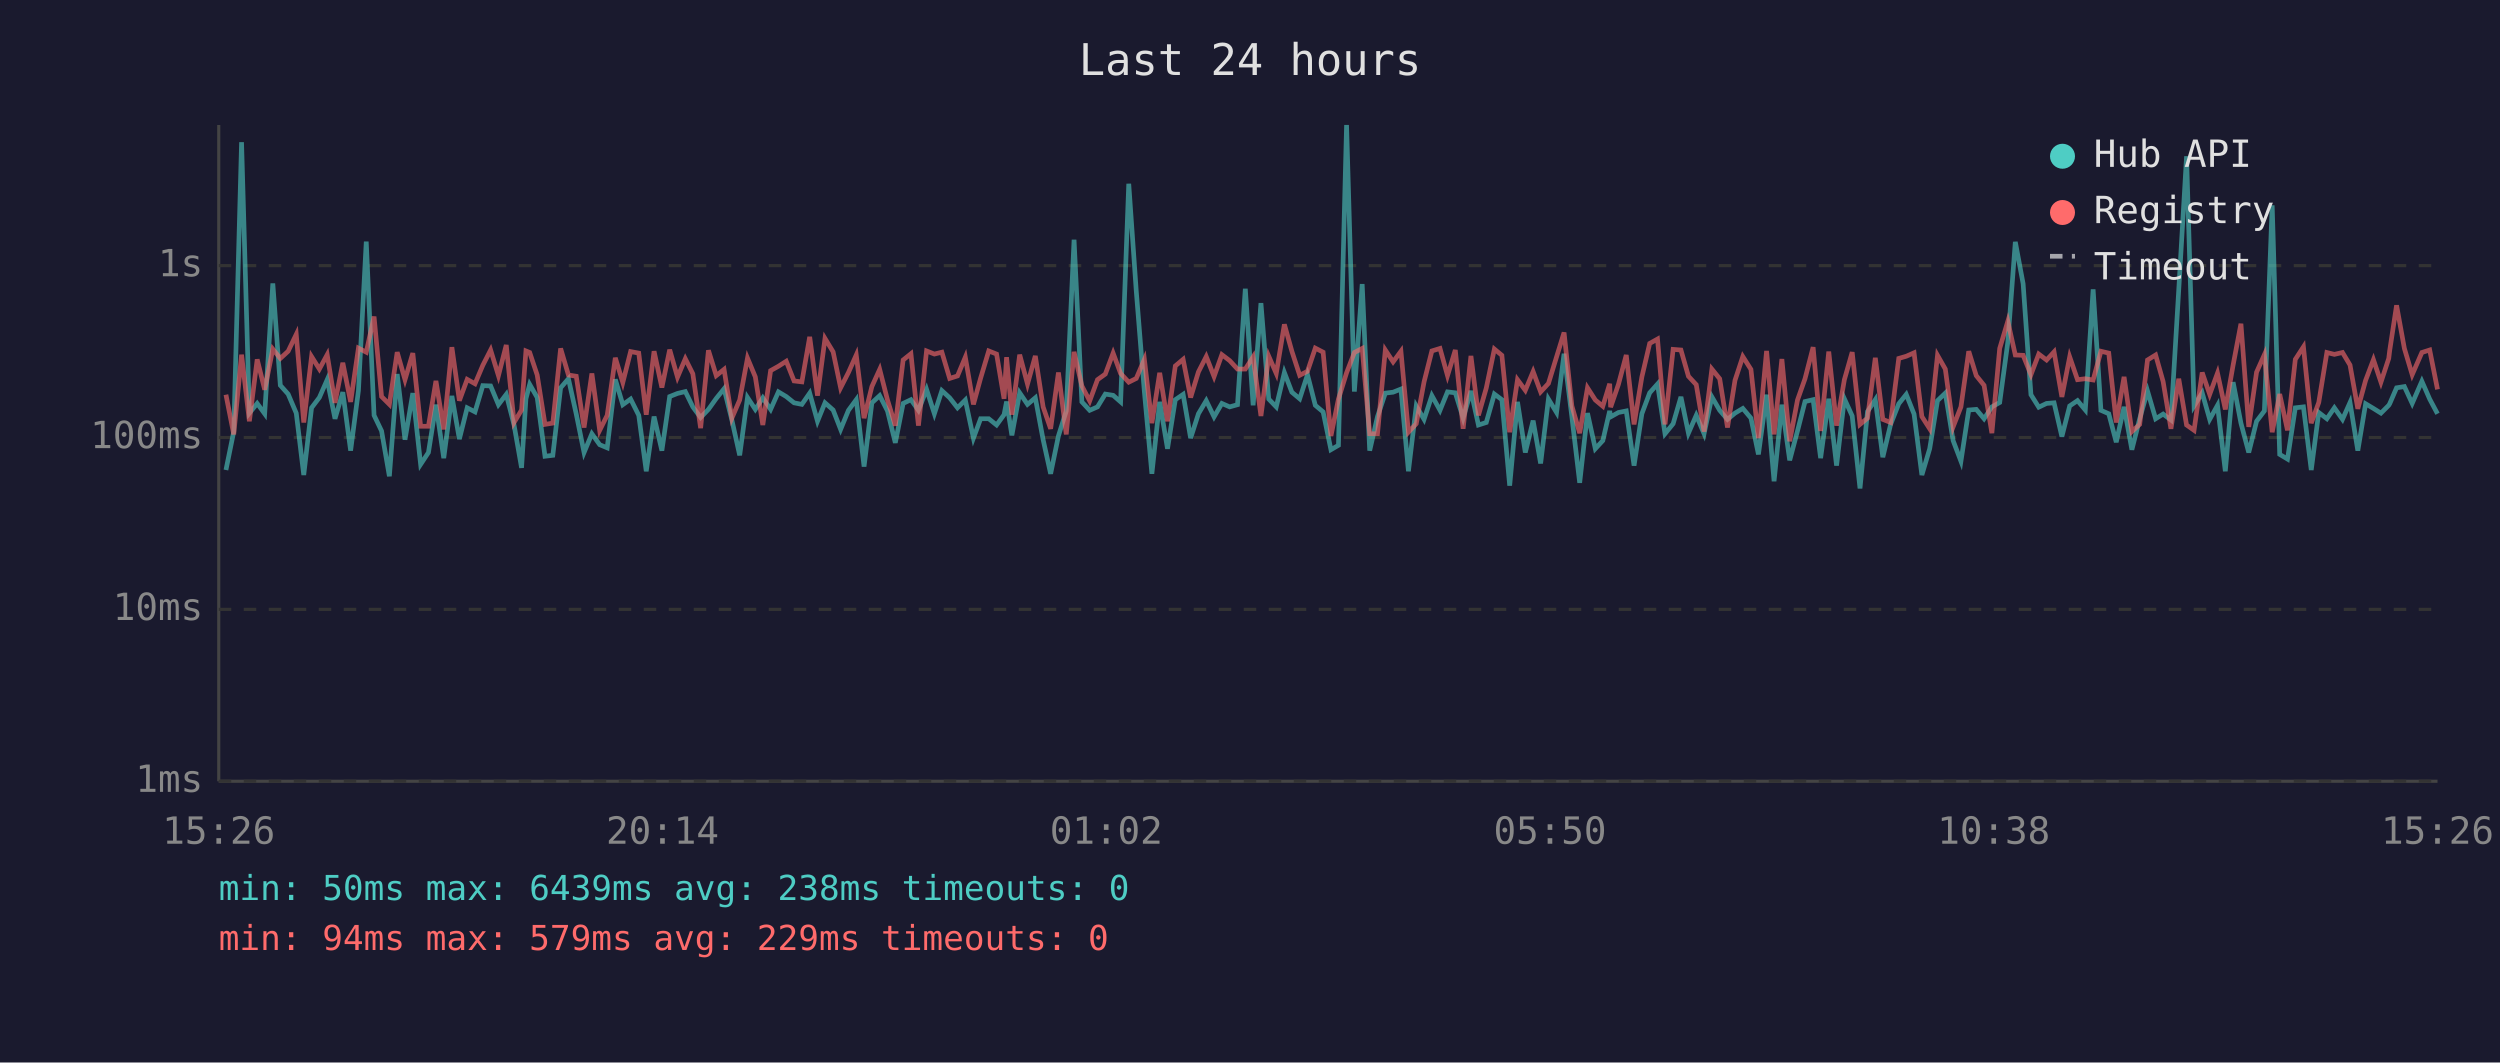
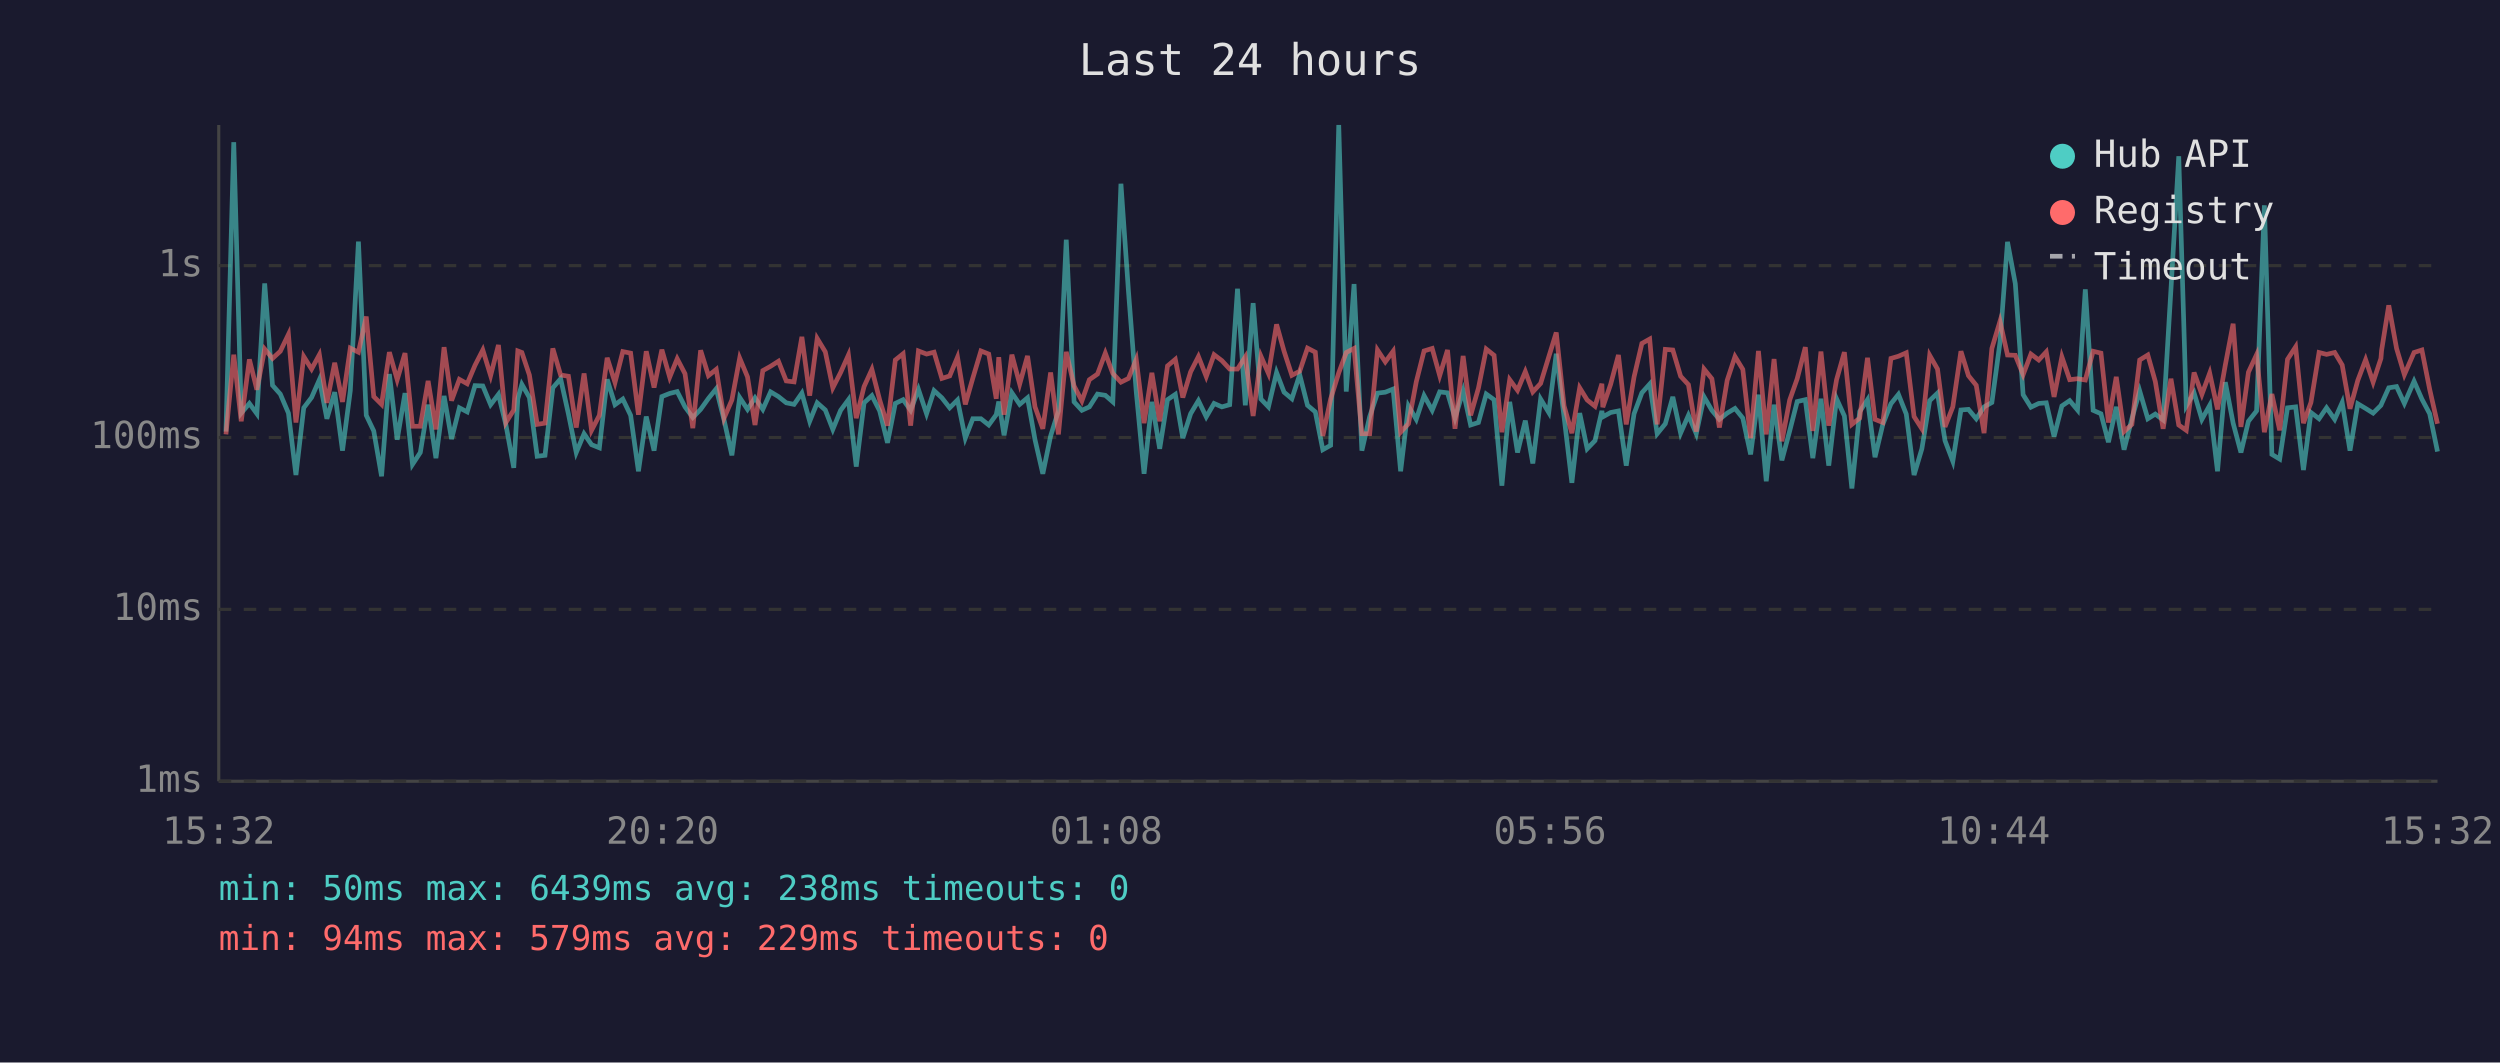
<svg xmlns="http://www.w3.org/2000/svg" viewBox="0 0 800 340" font-family="monospace" font-size="12">
  <rect width="800" height="340" fill="#1a1a2e" />
  <text x="400" y="24" fill="#e0e0e0" font-size="14" text-anchor="middle">Last 24 hours</text>
  <line x1="70" y1="40" x2="70" y2="250" stroke="#444" stroke-width="1" />
  <line x1="70" y1="250" x2="780" y2="250" stroke="#444" stroke-width="1" />
  <line x1="70" y1="250" x2="780" y2="250" stroke="#333" stroke-width="1" stroke-dasharray="4" />
  <text x="65" y="250" fill="#888" text-anchor="end" dominant-baseline="middle">1ms</text>
  <line x1="70" y1="195" x2="780" y2="195" stroke="#333" stroke-width="1" stroke-dasharray="4" />
  <text x="65" y="195" fill="#888" text-anchor="end" dominant-baseline="middle">10ms</text>
  <line x1="70" y1="140" x2="780" y2="140" stroke="#333" stroke-width="1" stroke-dasharray="4" />
  <text x="65" y="140" fill="#888" text-anchor="end" dominant-baseline="middle">100ms</text>
  <line x1="70" y1="85" x2="780" y2="85" stroke="#333" stroke-width="1" stroke-dasharray="4" />
  <text x="65" y="85" fill="#888" text-anchor="end" dominant-baseline="middle">1s</text>
-   <text x="70" y="270" fill="#888" text-anchor="middle">15:26</text>
-   <text x="212" y="270" fill="#888" text-anchor="middle">20:14</text>
-   <text x="354" y="270" fill="#888" text-anchor="middle">01:02</text>
-   <text x="496" y="270" fill="#888" text-anchor="middle">05:50</text>
-   <text x="638" y="270" fill="#888" text-anchor="middle">10:38</text>
-   <text x="780" y="270" fill="#888" text-anchor="middle">15:26</text>
-   <polyline points="72.3,150.4 74.8,138.1 77.3,45.5 79.8,132.2 82.3,129.1 84.7,132.4 87.3,90.7 89.7,123.3 92.2,126.1 94.8,132.2 97.2,152.0 99.7,130.5 102.2,127.2 104.7,121.5 107.2,134.0 109.7,125.5 112.2,144.2 114.7,125.0 117.2,77.3 119.7,132.9 122.1,137.9 124.6,152.4 127.1,119.7 129.6,140.7 132.1,125.8 134.6,148.6 137.1,144.8 139.5,129.5 142.0,146.6 144.6,126.7 147.0,140.5 149.5,130.5 152.0,131.8 154.5,123.4 157.0,123.5 159.5,129.5 162.0,126.2 164.5,136.0 166.9,149.7 168.3,127.6 169.5,123.0 171.9,127.2 174.4,146.0 176.9,145.7 179.4,124.1 181.9,121.2 184.4,132.5 186.9,144.8 189.4,138.8 191.9,142.3 194.3,143.3 196.9,121.4 199.3,129.5 201.8,127.7 204.4,132.9 206.8,150.8 209.3,133.3 211.8,144.2 214.3,126.9 216.8,125.9 219.3,125.3 221.7,130.2 224.2,133.6 226.7,131.0 229.2,127.5 231.7,124.4 234.2,134.4 236.7,145.7 239.2,127.2 241.7,131.0 244.1,127.3 246.6,131.0 249.1,125.4 251.6,126.9 254.1,128.9 256.6,129.4 259.1,125.8 261.6,134.8 264.0,128.9 266.6,131.2 269.0,137.4 271.5,131.3 274.0,127.9 276.5,149.3 279.0,128.9 281.5,126.6 284.0,131.5 286.5,141.7 289.0,129.1 291.5,127.9 293.9,131.3 296.5,124.6 299.0,132.4 301.4,125.0 303.9,127.3 306.4,130.5 308.9,128.0 311.5,140.2 313.8,134.0 316.4,134.0 318.9,136.0 321.3,132.7 322.1,128.5 323.8,139.3 326.3,125.7 328.8,129.4 331.3,127.3 333.8,140.7 336.2,151.6 338.7,139.5 341.2,131.5 343.7,76.7 346.2,128.6 348.7,131.3 351.2,130.2 353.7,126.1 356.2,126.5 358.6,128.6 361.2,58.8 363.6,93.1 366.2,125.4 368.6,151.6 371.1,128.6 373.6,143.6 376.1,127.9 378.6,126.2 381.0,140.2 383.5,132.4 386.0,128.2 388.5,133.4 391.0,129.1 393.5,130.2 396.0,129.5 398.5,92.4 401.0,129.7 403.5,97.0 406.0,127.7 408.4,130.2 411.0,119.2 413.4,125.5 415.9,127.6 418.4,119.9 420.9,129.7 423.4,131.8 425.9,143.9 428.3,142.5 430.9,40.0 433.4,125.3 435.9,90.9 438.3,144.2 440.8,133.3 443.3,125.8 445.8,125.5 448.3,124.5 450.7,150.8 453.2,129.9 455.7,134.2 458.2,126.6 460.8,131.3 463.2,125.4 465.7,125.7 468.2,133.8 470.7,125.1 473.1,136.0 475.6,135.2 478.2,126.1 480.6,127.9 483.1,155.4 485.6,128.6 488.1,144.8 490.6,134.6 493.0,148.3 495.5,127.7 498.1,132.0 500.5,113.2 503.0,133.4 505.5,154.5 508.0,132.2 510.5,143.6 512.9,141.0 515.1,131.5 515.4,133.4 517.9,132.0 520.4,131.5 522.9,149.0 525.4,132.4 527.9,125.7 530.4,122.9 532.8,138.8 535.4,135.6 537.9,127.0 540.3,138.6 542.8,132.9 545.3,138.8 547.8,127.0 550.3,131.3 552.8,134.2 555.2,132.2 557.7,130.7 560.3,133.8 562.7,145.4 565.3,126.3 567.7,154.0 570.2,129.5 572.7,147.3 575.2,137.9 577.6,128.5 580.2,127.9 582.6,146.6 585.2,127.6 587.7,149.0 590.2,127.6 592.7,133.1 595.2,156.3 597.6,131.7 600.1,127.9 602.5,146.3 605.0,135.8 607.6,129.2 610.0,126.2 612.5,132.5 615.0,152.0 617.5,143.6 620.0,128.2 622.5,125.8 625.0,141.0 627.5,147.6 630.0,131.2 632.4,131.0 634.9,134.0 637.4,130.2 639.9,128.8 642.5,109.5 644.9,77.4 647.4,90.8 649.9,126.3 652.4,130.3 654.9,129.1 657.3,128.9 659.8,139.7 662.3,129.9 664.8,128.2 667.3,131.2 669.8,92.6 672.3,131.3 674.8,132.4 677.2,141.5 679.7,130.2 682.2,143.9 684.7,134.0 687.2,125.1 689.8,134.0 692.2,132.5 694.7,134.4 697.2,92.7 699.7,50.0 702.1,129.9 704.7,125.7 707.1,134.2 709.6,129.7 712.1,150.8 714.6,122.3 717.1,135.4 719.6,144.8 722.1,134.8 724.6,131.5 727.1,65.7 729.5,145.4 732.0,146.9 734.5,130.5 737.1,130.2 739.6,150.4 742.0,132.0 744.6,134.0 747.0,130.5 749.6,134.2 752.0,128.8 754.5,144.2 757.0,129.2 759.5,130.7 761.9,132.2 764.4,129.7 764.7,129.2 766.9,124.1 769.4,123.7 771.9,129.1 775.0,122.0 777.5,127.7 780.0,132.4" fill="none" stroke="#4ecdc4" stroke-width="1.5" opacity="0.6" />
-   <polyline points="72.3,126.3 74.8,139.0 77.3,113.5 79.8,134.8 82.3,115.0 84.7,124.7 87.3,111.7 89.7,114.7 92.2,112.4 94.8,107.0 97.2,135.2 99.7,114.1 102.2,118.1 104.7,113.5 107.2,128.9 109.7,116.1 112.2,128.6 114.7,111.4 117.2,112.7 119.7,101.3 122.1,126.9 124.6,129.4 127.1,112.7 129.6,121.5 132.1,113.0 134.6,136.4 137.1,136.4 139.5,121.9 142.0,137.4 144.6,111.1 147.0,128.2 149.5,121.4 152.0,122.8 154.5,116.9 157.0,112.0 159.5,120.2 162.0,110.4 164.5,135.2 166.9,131.2 168.3,112.3 169.5,112.8 171.9,120.0 174.4,135.8 176.9,135.4 179.4,111.5 181.9,120.0 184.4,120.4 186.9,136.8 189.4,119.5 191.9,137.7 194.3,132.9 196.9,114.5 199.3,122.4 201.8,112.5 204.4,113.0 206.8,132.7 209.3,112.4 211.8,124.0 214.3,111.9 216.8,120.7 219.3,114.8 221.7,119.6 224.2,137.0 226.7,112.1 229.2,120.2 231.7,118.2 234.2,133.8 236.7,128.0 239.2,114.6 241.7,120.6 244.1,136.0 246.6,118.6 249.1,117.2 251.6,115.6 254.1,121.9 256.6,122.2 259.1,107.8 261.6,126.6 264.0,108.3 266.6,112.6 269.0,124.1 271.5,119.2 274.0,113.6 276.5,133.8 279.0,123.7 281.5,118.2 284.0,128.0 286.5,136.2 289.0,115.2 291.5,113.2 293.9,136.2 296.5,112.3 299.0,113.3 301.4,112.7 303.9,121.1 306.4,120.3 308.9,114.3 311.5,129.4 313.8,121.0 316.4,112.3 318.9,113.3 321.3,127.6 322.1,114.3 323.8,132.7 326.3,113.5 328.8,122.9 331.3,113.9 333.8,130.2 336.2,137.2 338.7,119.2 341.2,139.0 343.7,112.6 346.2,123.5 348.7,128.3 351.2,121.5 353.7,119.7 356.2,113.0 358.6,119.5 361.2,122.3 363.6,121.1 366.2,115.0 368.6,135.4 371.1,119.3 373.6,134.8 376.1,117.1 378.6,115.0 381.0,127.2 383.5,119.0 386.0,114.1 388.5,120.5 391.0,113.5 393.5,115.4 396.0,118.1 398.5,118.1 401.0,114.2 403.5,133.1 406.0,114.0 408.4,119.5 411.0,103.8 413.4,112.4 415.9,120.1 418.4,118.8 420.9,111.4 423.4,112.7 425.9,139.5 428.3,127.7 430.9,119.3 433.4,112.8 435.9,111.5 438.3,138.8 440.8,138.8 443.3,112.0 445.8,115.8 448.3,112.4 450.7,138.3 453.2,135.6 455.7,122.2 458.2,112.3 460.8,111.5 463.2,120.2 465.7,112.0 468.2,137.2 470.7,113.9 473.1,132.9 475.6,124.2 478.2,111.7 480.6,113.7 483.1,138.3 485.6,121.5 488.1,124.9 490.6,118.9 493.0,125.4 495.5,122.7 498.1,114.2 500.5,106.4 503.0,129.9 505.5,138.6 508.0,124.1 510.5,128.0 512.9,130.0 515.1,122.8 515.4,130.3 517.9,123.0 520.4,113.6 522.9,135.8 525.4,120.6 527.9,109.9 530.4,108.5 532.8,135.8 535.4,111.8 537.9,112.0 540.3,120.4 542.8,123.1 545.3,138.1 547.8,118.1 550.3,121.2 552.8,136.8 555.2,121.7 557.7,114.1 560.3,118.2 562.7,140.2 565.3,112.3 567.7,139.0 570.2,114.9 572.7,141.2 575.2,128.0 577.6,121.2 580.2,111.1 582.6,137.9 585.2,112.5 587.7,136.2 590.2,121.5 592.7,112.7 595.2,135.8 597.6,133.8 600.1,114.5 602.5,134.2 605.0,135.2 607.6,114.7 610.0,114.0 612.5,112.9 615.0,133.3 617.5,137.2 620.0,113.7 622.5,118.1 625.0,136.6 627.5,130.2 630.0,112.4 632.4,120.2 634.9,123.3 637.4,138.6 639.9,111.5 642.5,102.8 644.9,113.6 647.4,113.7 649.9,119.9 652.4,113.3 654.9,115.2 657.3,112.6 659.8,127.0 662.3,114.2 664.8,121.5 667.3,121.2 669.8,121.6 672.3,112.4 674.8,113.0 677.2,135.2 679.7,120.6 682.2,138.1 684.7,135.8 687.2,115.2 689.8,113.6 692.2,122.1 694.7,137.2 697.2,121.2 699.7,136.0 702.1,137.7 704.7,119.2 707.1,126.2 709.6,119.4 712.1,131.0 714.6,116.8 717.1,103.6 719.6,136.6 722.1,119.1 724.6,113.5 727.1,138.3 729.5,126.1 732.0,137.7 734.5,115.0 737.1,111.0 739.6,135.4 742.0,128.8 744.6,112.8 747.0,113.4 749.6,112.8 752.0,116.8 754.5,130.8 757.0,121.7 759.5,115.1 761.9,122.3 764.4,114.7 764.7,112.2 766.9,97.7 769.4,111.5 771.9,119.9 775.0,112.8 777.5,112.0 780.0,124.6" fill="none" stroke="#ff6b6b" stroke-width="1.5" opacity="0.6" />
+   <text x="70" y="270" fill="#888" text-anchor="middle">15:32</text>
+   <text x="212" y="270" fill="#888" text-anchor="middle">20:20</text>
+   <text x="354" y="270" fill="#888" text-anchor="middle">01:08</text>
+   <text x="496" y="270" fill="#888" text-anchor="middle">05:56</text>
+   <text x="638" y="270" fill="#888" text-anchor="middle">10:44</text>
+   <text x="780" y="270" fill="#888" text-anchor="middle">15:32</text>
+   <polyline points="72.3,138.1 74.8,45.5 77.2,132.2 79.8,129.1 82.2,132.4 84.7,90.7 87.2,123.3 89.7,126.1 92.3,132.2 94.7,152.0 97.2,130.5 99.7,127.2 102.2,121.5 104.6,134.0 107.1,125.5 109.6,144.2 112.1,125.0 114.7,77.3 117.2,132.9 119.6,137.9 122.1,152.4 124.6,119.7 127.1,140.7 129.6,125.8 132.0,148.6 134.5,144.8 137.0,129.5 139.5,146.6 142.1,126.7 144.5,140.5 147.0,130.5 149.5,131.8 152.0,123.4 154.5,123.5 157.0,129.5 159.5,126.2 161.9,136.0 164.4,149.7 165.7,127.6 167.0,123.0 169.4,127.2 171.9,146.0 174.4,145.7 176.9,124.1 179.4,121.2 181.9,132.5 184.4,144.8 186.9,138.8 189.3,142.3 191.8,143.3 194.3,121.4 196.8,129.5 199.3,127.7 201.8,132.9 204.3,150.8 206.8,133.3 209.3,144.2 211.8,126.9 214.3,125.9 216.7,125.3 219.2,130.2 221.7,133.6 224.2,131.0 226.7,127.5 229.2,124.4 231.7,134.4 234.2,145.7 236.7,127.2 239.2,131.0 241.6,127.3 244.1,131.0 246.6,125.4 249.1,126.9 251.6,128.9 254.1,129.4 256.6,125.8 259.1,134.8 261.5,128.9 264.1,131.2 266.5,137.4 269.0,131.3 271.5,127.9 274.0,149.3 276.5,128.9 279.0,126.6 281.5,131.5 284.0,141.7 286.5,129.1 289.0,127.9 291.4,131.3 293.9,124.6 296.5,132.4 298.9,125.0 301.4,127.3 303.9,130.5 306.4,128.0 308.9,140.2 311.3,134.0 313.9,134.0 316.4,136.0 318.8,132.7 319.6,128.5 321.3,139.3 323.8,125.7 326.3,129.4 328.8,127.3 331.2,140.7 333.7,151.6 336.2,139.5 338.7,131.5 341.2,76.7 343.7,128.6 346.2,131.3 348.6,130.2 351.2,126.1 353.7,126.5 356.1,128.6 358.7,58.8 361.1,93.1 363.6,125.4 366.1,151.6 368.6,128.6 371.1,143.6 373.6,127.9 376.1,126.2 378.5,140.2 381.0,132.4 383.5,128.2 386.0,133.4 388.5,129.1 391.0,130.2 393.5,129.5 396.0,92.4 398.5,129.7 401.0,97.0 403.5,127.7 405.9,130.2 408.5,119.2 410.9,125.5 413.4,127.6 415.9,119.9 418.4,129.7 420.9,131.8 423.3,143.9 425.8,142.5 428.4,40.0 430.8,125.3 433.3,90.9 435.8,144.2 438.3,133.3 440.8,125.8 443.3,125.5 445.8,124.5 448.2,150.8 450.7,129.9 453.2,134.2 455.7,126.6 458.3,131.3 460.7,125.4 463.2,125.7 465.6,133.8 468.2,125.1 470.6,136.0 473.1,135.2 475.6,126.1 478.1,127.9 480.6,155.4 483.1,128.6 485.6,144.8 488.1,134.6 490.5,148.3 493.0,127.7 495.6,132.0 498.0,113.2 500.5,133.4 503.0,154.5 505.5,132.2 507.9,143.6 510.4,141.0 512.6,131.5 512.9,133.4 515.4,132.0 517.9,131.5 520.4,149.0 522.9,132.4 525.4,125.7 527.9,122.9 530.3,138.8 532.9,135.6 535.3,127.0 537.8,138.6 540.3,132.9 542.8,138.8 545.3,127.0 547.8,131.3 550.2,134.2 552.7,132.2 555.2,130.7 557.7,133.8 560.2,145.4 562.7,126.3 565.2,154.0 567.7,129.5 570.2,147.3 572.7,137.9 575.1,128.5 577.7,127.9 580.1,146.6 582.7,127.6 585.2,149.0 587.7,127.6 590.2,133.1 592.6,156.3 595.1,131.7 597.6,127.9 600.0,146.3 602.5,135.8 605.1,129.2 607.5,126.2 610.0,132.5 612.5,152.0 615.0,143.6 617.5,128.2 620.0,125.8 622.4,141.0 624.9,147.6 627.5,131.2 629.9,131.0 632.4,134.0 634.9,130.2 637.4,128.8 640.0,109.5 642.4,77.4 644.9,90.8 647.4,126.3 649.9,130.3 652.4,129.1 654.8,128.9 657.3,139.7 659.8,129.9 662.3,128.2 664.8,131.2 667.3,92.6 669.8,131.3 672.3,132.4 674.7,141.5 677.2,130.2 679.7,143.9 682.2,134.0 684.7,125.1 687.3,134.0 689.7,132.5 692.2,134.4 694.7,92.7 697.2,50.0 699.6,129.9 702.1,125.7 704.6,134.2 707.1,129.7 709.6,150.8 712.1,122.3 714.6,135.4 717.1,144.8 719.5,134.8 722.1,131.5 724.6,65.7 727.0,145.4 729.5,146.9 732.0,130.5 734.6,130.2 737.1,150.4 739.5,132.0 742.1,134.0 744.5,130.5 747.1,134.2 749.5,128.8 752.0,144.2 754.5,129.2 757.0,130.7 759.4,132.2 761.9,129.7 762.1,129.2 764.4,124.1 766.9,123.7 769.4,129.1 772.5,122.0 775.0,127.7 777.5,132.4 780.0,144.5" fill="none" stroke="#4ecdc4" stroke-width="1.5" opacity="0.6" />
+   <polyline points="72.3,139.0 74.8,113.5 77.2,134.8 79.8,115.0 82.2,124.7 84.7,111.7 87.2,114.7 89.7,112.4 92.3,107.0 94.7,135.2 97.2,114.1 99.7,118.1 102.2,113.5 104.6,128.9 107.1,116.1 109.6,128.6 112.1,111.4 114.7,112.7 117.2,101.3 119.6,126.9 122.1,129.4 124.6,112.7 127.1,121.5 129.6,113.0 132.0,136.4 134.5,136.4 137.0,121.9 139.5,137.4 142.1,111.1 144.5,128.2 147.0,121.4 149.5,122.8 152.0,116.9 154.5,112.0 157.0,120.2 159.5,110.4 161.9,135.2 164.4,131.2 165.7,112.3 167.0,112.8 169.4,120.0 171.9,135.8 174.4,135.4 176.9,111.5 179.4,120.0 181.9,120.4 184.4,136.8 186.9,119.5 189.3,137.7 191.8,132.9 194.3,114.5 196.8,122.4 199.3,112.5 201.8,113.0 204.3,132.7 206.8,112.4 209.3,124.0 211.8,111.9 214.3,120.7 216.7,114.8 219.2,119.6 221.7,137.0 224.2,112.1 226.7,120.2 229.2,118.2 231.7,133.8 234.2,128.0 236.7,114.6 239.2,120.6 241.6,136.0 244.1,118.6 246.6,117.2 249.1,115.6 251.6,121.9 254.1,122.2 256.6,107.8 259.1,126.6 261.5,108.3 264.1,112.6 266.5,124.1 269.0,119.2 271.5,113.6 274.0,133.8 276.5,123.7 279.0,118.2 281.5,128.0 284.0,136.2 286.5,115.2 289.0,113.2 291.4,136.2 293.9,112.3 296.5,113.3 298.9,112.7 301.4,121.1 303.9,120.3 306.4,114.3 308.9,129.4 311.3,121.0 313.9,112.3 316.4,113.3 318.8,127.6 319.6,114.3 321.3,132.7 323.8,113.5 326.3,122.9 328.8,113.9 331.2,130.2 333.7,137.2 336.2,119.2 338.7,139.0 341.2,112.6 343.7,123.5 346.2,128.3 348.6,121.5 351.2,119.7 353.7,113.0 356.1,119.5 358.7,122.3 361.1,121.1 363.6,115.0 366.1,135.4 368.6,119.3 371.1,134.8 373.6,117.1 376.1,115.0 378.5,127.2 381.0,119.0 383.5,114.1 386.0,120.5 388.5,113.5 391.0,115.4 393.5,118.1 396.0,118.1 398.5,114.2 401.0,133.1 403.5,114.0 405.9,119.5 408.5,103.8 410.9,112.4 413.4,120.1 415.9,118.8 418.4,111.4 420.9,112.7 423.3,139.5 425.8,127.7 428.4,119.3 430.8,112.8 433.3,111.5 435.8,138.8 438.3,138.8 440.8,112.0 443.3,115.8 445.8,112.4 448.2,138.3 450.7,135.6 453.2,122.2 455.7,112.3 458.3,111.5 460.7,120.2 463.2,112.0 465.6,137.2 468.2,113.9 470.6,132.9 473.1,124.2 475.6,111.7 478.1,113.7 480.6,138.3 483.1,121.5 485.6,124.9 488.1,118.9 490.5,125.4 493.0,122.7 495.6,114.2 498.0,106.4 500.5,129.9 503.0,138.6 505.5,124.1 507.9,128.0 510.4,130.0 512.6,122.8 512.9,130.3 515.4,123.0 517.9,113.6 520.4,135.8 522.9,120.6 525.4,109.9 527.9,108.5 530.3,135.8 532.9,111.8 535.3,112.0 537.8,120.4 540.3,123.1 542.8,138.1 545.3,118.1 547.8,121.2 550.2,136.8 552.7,121.7 555.2,114.1 557.7,118.2 560.2,140.2 562.7,112.3 565.2,139.0 567.7,114.9 570.2,141.2 572.7,128.0 575.1,121.2 577.7,111.1 580.1,137.9 582.7,112.5 585.2,136.2 587.7,121.5 590.2,112.7 592.6,135.8 595.1,133.8 597.6,114.5 600.0,134.2 602.5,135.2 605.1,114.7 607.5,114.0 610.0,112.9 612.5,133.3 615.0,137.2 617.5,113.7 620.0,118.1 622.4,136.6 624.9,130.2 627.5,112.4 629.9,120.2 632.4,123.3 634.9,138.6 637.4,111.5 640.0,102.8 642.4,113.6 644.9,113.7 647.4,119.9 649.9,113.3 652.4,115.2 654.8,112.6 657.3,127.0 659.8,114.2 662.3,121.5 664.8,121.2 667.3,121.6 669.8,112.4 672.3,113.0 674.7,135.2 677.2,120.6 679.7,138.1 682.2,135.8 684.7,115.2 687.3,113.6 689.7,122.1 692.2,137.2 694.7,121.2 697.2,136.0 699.6,137.7 702.1,119.2 704.6,126.2 707.1,119.4 709.6,131.0 712.1,116.8 714.6,103.6 717.1,136.6 719.5,119.1 722.1,113.5 724.6,138.3 727.0,126.1 729.5,137.7 732.0,115.0 734.6,111.0 737.1,135.4 739.5,128.8 742.1,112.8 744.5,113.4 747.1,112.8 749.5,116.8 752.0,130.8 754.5,121.7 757.0,115.1 759.4,122.3 761.9,114.7 762.1,112.2 764.4,97.7 766.9,111.5 769.4,119.9 772.5,112.8 775.0,112.0 777.5,124.6 780.0,135.6" fill="none" stroke="#ff6b6b" stroke-width="1.5" opacity="0.6" />
  <circle cx="660" cy="50" r="4" fill="#4ecdc4" />
  <text x="670" y="50" fill="#e0e0e0" dominant-baseline="middle">Hub API</text>
  <circle cx="660" cy="68" r="4" fill="#ff6b6b" />
  <text x="670" y="68" fill="#e0e0e0" dominant-baseline="middle">Registry</text>
  <line x1="656" y1="82" x2="664" y2="82" stroke="#e0e0e0" stroke-width="1.5" stroke-dasharray="4,3" opacity="0.7" />
  <text x="670" y="86" fill="#e0e0e0" dominant-baseline="middle">Timeout</text>
  <text x="70" y="288" fill="#4ecdc4" font-size="11">min: 50ms  max: 6439ms  avg: 238ms  timeouts: 0</text>
  <text x="70" y="304" fill="#ff6b6b" font-size="11">min: 94ms  max: 579ms  avg: 229ms  timeouts: 0</text>
</svg>
